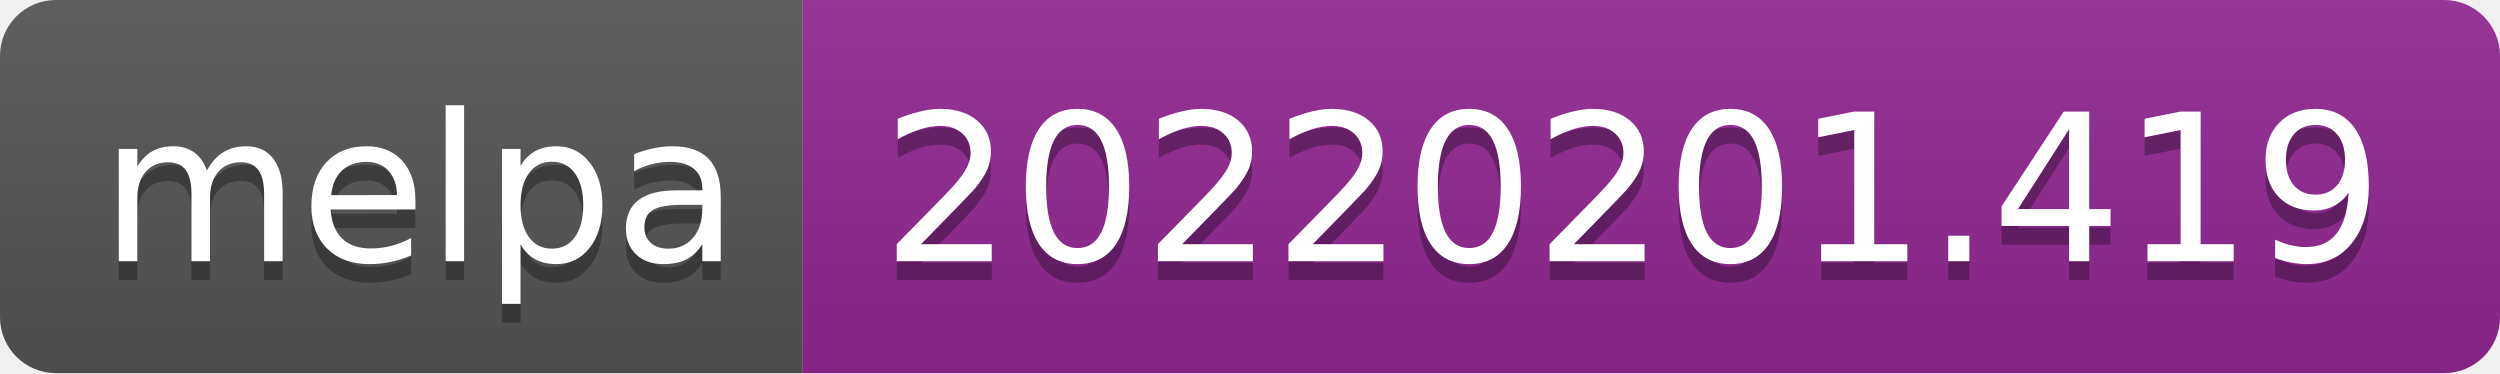
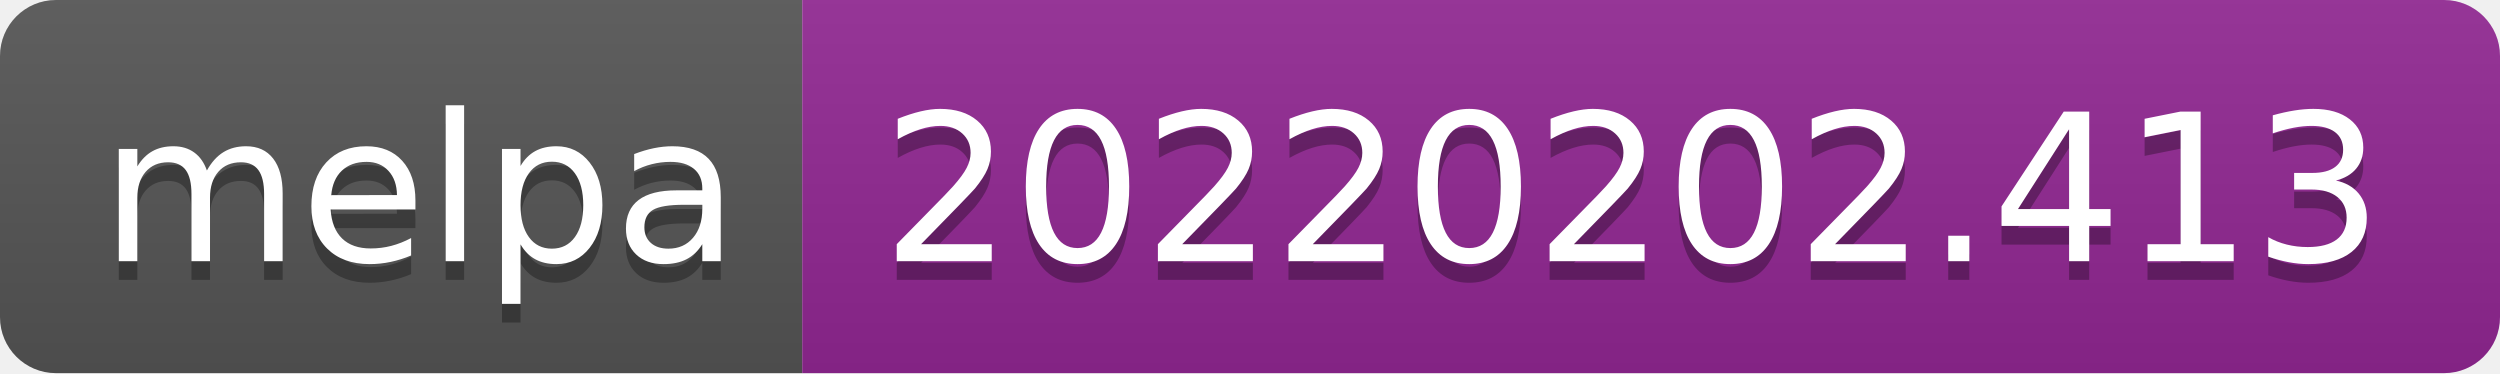
- <svg xmlns="http://www.w3.org/2000/svg" width="134" height="20" role="img" aria-label="melpa: 20220201.419">
+ <svg xmlns="http://www.w3.org/2000/svg" width="134" height="20" role="img" aria-label="melpa: 20220202.413">
  <linearGradient id="s" x2="0" y2="100%">
    <stop offset="0" stop-color="#bbb" stop-opacity=".1" />
    <stop offset="1" stop-opacity=".1" />
  </linearGradient>
  <clipPath id="r">
    <rect width="134" height="20" rx="3" fill="#fff" />
  </clipPath>
  <g clip-path="url(#r)">
    <rect width="43" height="20" fill="#555" />
    <rect x="43" width="91" height="20" fill="#922793" />
    <rect width="134" height="20" fill="url(#s)" />
  </g>
  <g fill="#fff" text-anchor="middle" font-family="Verdana,Geneva,DejaVu Sans,sans-serif" text-rendering="geometricPrecision" font-size="110">
    <text aria-hidden="true" x="225" y="150" fill="#010101" fill-opacity=".3" transform="scale(.1)" textLength="330">melpa</text>
    <text x="225" y="140" transform="scale(.1)" fill="#fff" textLength="330">melpa</text>
-     <text aria-hidden="true" x="875" y="150" fill="#010101" fill-opacity=".3" transform="scale(.1)" textLength="810">20220201.419</text>
-     <text x="875" y="140" transform="scale(.1)" fill="#fff" textLength="810">20220201.419</text>
+     <text aria-hidden="true" x="875" y="150" fill="#010101" fill-opacity=".3" transform="scale(.1)" textLength="810">20220202.413</text>
+     <text x="875" y="140" transform="scale(.1)" fill="#fff" textLength="810">20220202.413</text>
  </g>
</svg>
